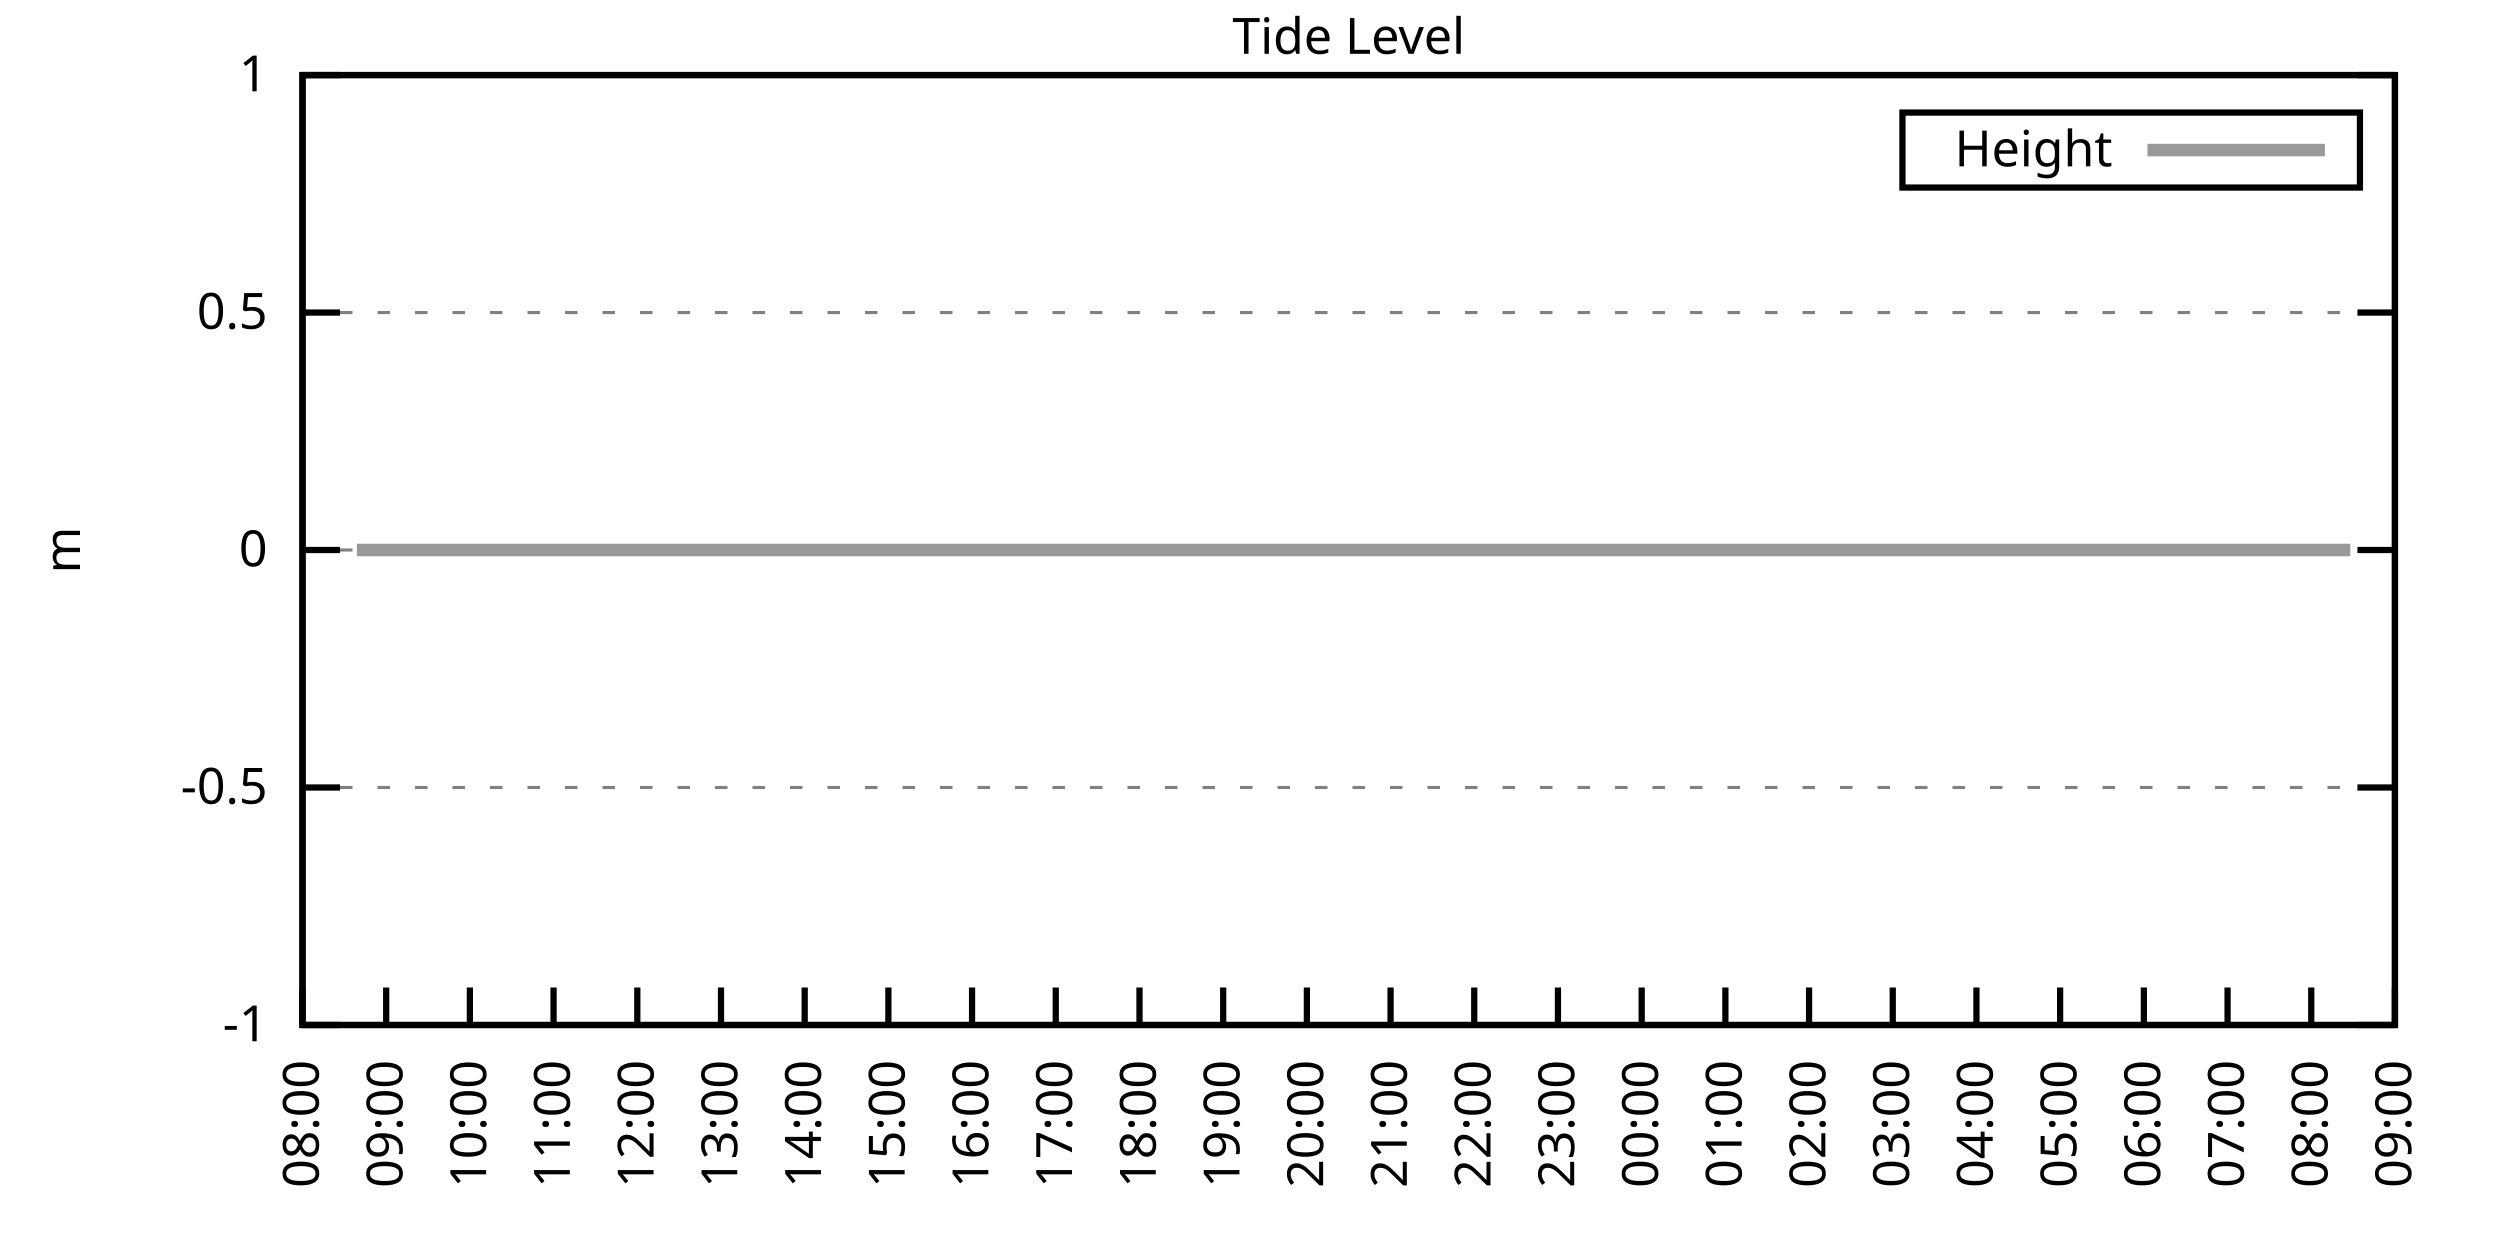
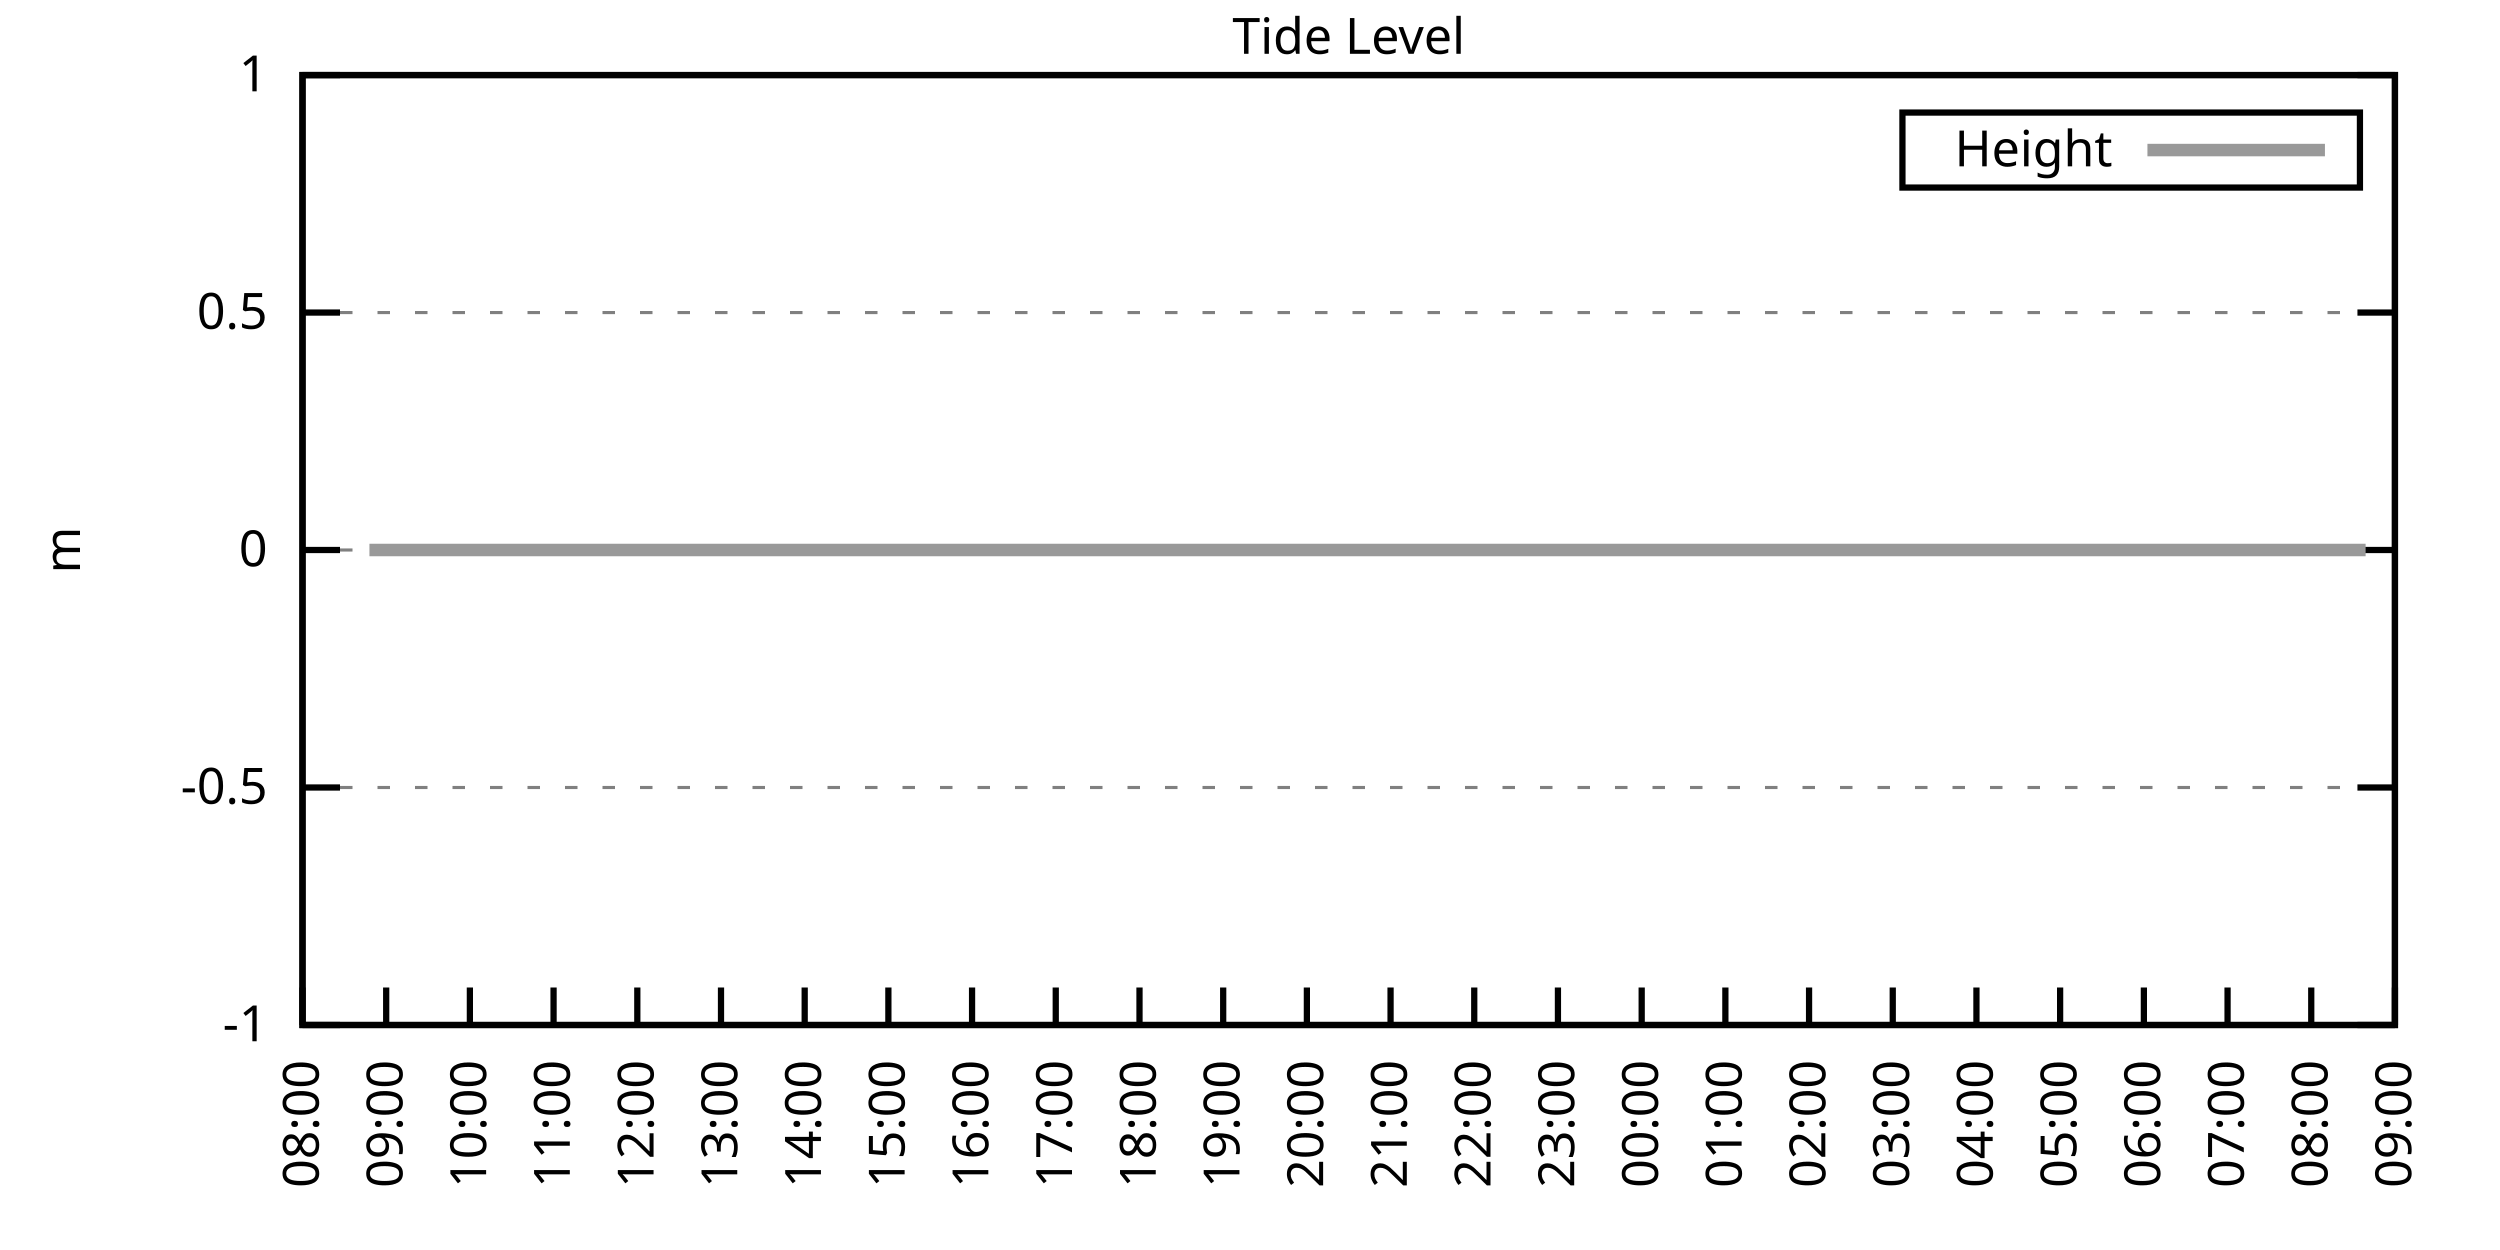
<svg xmlns="http://www.w3.org/2000/svg" xmlns:xlink="http://www.w3.org/1999/xlink" width="400" height="200" viewBox="0 0 400 200">
  <g id="gnuplot_canvas">
    <rect x="0" y="0" width="400" height="200" fill="none" />
    <defs>
      <circle id="gpDot" r="0.5" stroke-width="0.5" stroke="currentColor" />
      <path id="gpPt0" stroke-width="0.333" stroke="currentColor" d="M-1,0 h2 M0,-1 v2" />
      <path id="gpPt1" stroke-width="0.333" stroke="currentColor" d="M-1,-1 L1,1 M1,-1 L-1,1" />
      <path id="gpPt2" stroke-width="0.333" stroke="currentColor" d="M-1,0 L1,0 M0,-1 L0,1 M-1,-1 L1,1 M-1,1 L1,-1" />
      <rect id="gpPt3" stroke-width="0.333" stroke="currentColor" x="-1" y="-1" width="2" height="2" />
      <rect id="gpPt4" stroke-width="0.333" stroke="currentColor" fill="currentColor" x="-1" y="-1" width="2" height="2" />
      <circle id="gpPt5" stroke-width="0.333" stroke="currentColor" cx="0" cy="0" r="1" />
      <use xlink:href="#gpPt5" id="gpPt6" fill="currentColor" stroke="none" />
      <path id="gpPt7" stroke-width="0.333" stroke="currentColor" d="M0,-1.33 L-1.33,0.67 L1.33,0.67 z" />
      <use xlink:href="#gpPt7" id="gpPt8" fill="currentColor" stroke="none" />
      <use xlink:href="#gpPt7" id="gpPt9" stroke="currentColor" transform="rotate(180)" />
      <use xlink:href="#gpPt9" id="gpPt10" fill="currentColor" stroke="none" />
      <use xlink:href="#gpPt3" id="gpPt11" stroke="currentColor" transform="rotate(45)" />
      <use xlink:href="#gpPt11" id="gpPt12" fill="currentColor" stroke="none" />
      <path id="gpPt13" stroke-width="0.333" stroke="currentColor" d="M0,1.330 L1.265,0.411 L0.782,-1.067 L-0.782,-1.076 L-1.265,0.411 z" />
      <use xlink:href="#gpPt13" id="gpPt14" fill="currentColor" stroke="none" />
      <filter id="textbox" filterUnits="objectBoundingBox" x="0" y="0" height="1" width="1">
        <feFlood flood-color="white" flood-opacity="1" result="bgnd" />
        <feComposite in="SourceGraphic" in2="bgnd" operator="atop" />
      </filter>
      <filter id="greybox" filterUnits="objectBoundingBox" x="0" y="0" height="1" width="1">
        <feFlood flood-color="lightgrey" flood-opacity="1" result="grey" />
        <feComposite in="SourceGraphic" in2="grey" operator="atop" />
      </filter>
    </defs>
    <g fill="none" color="white" stroke="currentColor" stroke-width="1.00" stroke-linecap="butt" stroke-linejoin="miter">
</g>
    <g fill="none" color="black" stroke="currentColor" stroke-width="1.00" stroke-linecap="butt" stroke-linejoin="miter">
      <g stroke="none" shape-rendering="crispEdges">
        <polygon fill="rgb(255, 255, 255)" points="48.40,164.00 383.18,164.00 383.18,12.02 48.40,12.02 " />
      </g>
    </g>
    <g fill="none" color="black" stroke="currentColor" stroke-width="1.00" stroke-linecap="butt" stroke-linejoin="miter">
</g>
    <g fill="none" color="black" stroke="black" stroke-width="0.50" stroke-linecap="butt" stroke-linejoin="miter">
</g>
    <g fill="none" color="gray" stroke="currentColor" stroke-width="0.50" stroke-linecap="butt" stroke-linejoin="miter">
      <path stroke="gray" stroke-dasharray="2,4" class="gridline" d="M48.40,164.00 L383.19,164.00  " />
    </g>
    <g fill="none" color="gray" stroke="gray" stroke-width="1.00" stroke-linecap="butt" stroke-linejoin="miter">
</g>
    <g fill="none" color="black" stroke="currentColor" stroke-width="1.00" stroke-linecap="butt" stroke-linejoin="miter">
      <path stroke="black" d="M48.40,164.00 L54.40,164.00 M383.19,164.00 L377.19,164.00  " />
      <g transform="translate(42.80,166.60)" stroke="none" fill="black" font-family="Sans" font-size="8.00" text-anchor="end">
        <text>
          <tspan font-family="Sans">-1</tspan>
        </text>
      </g>
    </g>
    <g fill="none" color="black" stroke="currentColor" stroke-width="1.00" stroke-linecap="butt" stroke-linejoin="miter">
</g>
    <g fill="none" color="black" stroke="black" stroke-width="0.50" stroke-linecap="butt" stroke-linejoin="miter">
</g>
    <g fill="none" color="gray" stroke="currentColor" stroke-width="0.50" stroke-linecap="butt" stroke-linejoin="miter">
      <path stroke="gray" stroke-dasharray="2,4" class="gridline" d="M48.40,126.00 L383.19,126.00  " />
    </g>
    <g fill="none" color="gray" stroke="gray" stroke-width="1.00" stroke-linecap="butt" stroke-linejoin="miter">
</g>
    <g fill="none" color="black" stroke="currentColor" stroke-width="1.00" stroke-linecap="butt" stroke-linejoin="miter">
      <path stroke="black" d="M48.40,126.00 L54.40,126.00 M383.19,126.00 L377.19,126.00  " />
      <g transform="translate(42.80,128.60)" stroke="none" fill="black" font-family="Sans" font-size="8.00" text-anchor="end">
        <text>
          <tspan font-family="Sans">-0.5</tspan>
        </text>
      </g>
    </g>
    <g fill="none" color="black" stroke="currentColor" stroke-width="1.00" stroke-linecap="butt" stroke-linejoin="miter">
</g>
    <g fill="none" color="black" stroke="black" stroke-width="0.50" stroke-linecap="butt" stroke-linejoin="miter">
</g>
    <g fill="none" color="gray" stroke="currentColor" stroke-width="0.50" stroke-linecap="butt" stroke-linejoin="miter">
      <path stroke="gray" stroke-dasharray="2,4" class="gridline" d="M48.40,88.00 L383.19,88.00  " />
    </g>
    <g fill="none" color="gray" stroke="gray" stroke-width="1.00" stroke-linecap="butt" stroke-linejoin="miter">
</g>
    <g fill="none" color="black" stroke="currentColor" stroke-width="1.00" stroke-linecap="butt" stroke-linejoin="miter">
      <path stroke="black" d="M48.40,88.00 L54.40,88.00 M383.19,88.00 L377.19,88.00  " />
      <g transform="translate(42.80,90.60)" stroke="none" fill="black" font-family="Sans" font-size="8.00" text-anchor="end">
        <text>
          <tspan font-family="Sans"> 0</tspan>
        </text>
      </g>
    </g>
    <g fill="none" color="black" stroke="currentColor" stroke-width="1.00" stroke-linecap="butt" stroke-linejoin="miter">
</g>
    <g fill="none" color="black" stroke="black" stroke-width="0.50" stroke-linecap="butt" stroke-linejoin="miter">
</g>
    <g fill="none" color="gray" stroke="currentColor" stroke-width="0.50" stroke-linecap="butt" stroke-linejoin="miter">
      <path stroke="gray" stroke-dasharray="2,4" class="gridline" d="M48.40,50.01 L383.19,50.01  " />
    </g>
    <g fill="none" color="gray" stroke="gray" stroke-width="1.00" stroke-linecap="butt" stroke-linejoin="miter">
</g>
    <g fill="none" color="black" stroke="currentColor" stroke-width="1.00" stroke-linecap="butt" stroke-linejoin="miter">
      <path stroke="black" d="M48.40,50.01 L54.40,50.01 M383.19,50.01 L377.19,50.01  " />
      <g transform="translate(42.80,52.61)" stroke="none" fill="black" font-family="Sans" font-size="8.00" text-anchor="end">
        <text>
          <tspan font-family="Sans"> 0.5</tspan>
        </text>
      </g>
    </g>
    <g fill="none" color="black" stroke="currentColor" stroke-width="1.00" stroke-linecap="butt" stroke-linejoin="miter">
</g>
    <g fill="none" color="black" stroke="black" stroke-width="0.50" stroke-linecap="butt" stroke-linejoin="miter">
</g>
    <g fill="none" color="gray" stroke="currentColor" stroke-width="0.50" stroke-linecap="butt" stroke-linejoin="miter">
      <path stroke="gray" stroke-dasharray="2,4" class="gridline" d="M48.40,12.01 L383.19,12.01  " />
    </g>
    <g fill="none" color="gray" stroke="gray" stroke-width="1.00" stroke-linecap="butt" stroke-linejoin="miter">
</g>
    <g fill="none" color="black" stroke="currentColor" stroke-width="1.00" stroke-linecap="butt" stroke-linejoin="miter">
      <path stroke="black" d="M48.40,12.01 L54.40,12.01 M383.19,12.01 L377.19,12.01  " />
      <g transform="translate(42.80,14.61)" stroke="none" fill="black" font-family="Sans" font-size="8.00" text-anchor="end">
        <text>
          <tspan font-family="Sans"> 1</tspan>
        </text>
      </g>
    </g>
    <g fill="none" color="black" stroke="currentColor" stroke-width="1.00" stroke-linecap="butt" stroke-linejoin="miter">
      <path stroke="black" d="M48.40,164.00 L48.40,158.00  " />
      <g transform="translate(51.00,169.60) rotate(270.00)" stroke="none" fill="black" font-family="Sans" font-size="8.00" text-anchor="end">
        <text>
          <tspan font-family="Sans">08:00</tspan>
        </text>
      </g>
    </g>
    <g fill="none" color="black" stroke="currentColor" stroke-width="1.00" stroke-linecap="butt" stroke-linejoin="miter">
      <path stroke="black" d="M61.79,164.00 L61.79,158.00  " />
      <g transform="translate(64.39,169.60) rotate(270.00)" stroke="none" fill="black" font-family="Sans" font-size="8.00" text-anchor="end">
        <text>
          <tspan font-family="Sans">09:00</tspan>
        </text>
      </g>
    </g>
    <g fill="none" color="black" stroke="currentColor" stroke-width="1.00" stroke-linecap="butt" stroke-linejoin="miter">
      <path stroke="black" d="M75.18,164.00 L75.18,158.00  " />
      <g transform="translate(77.78,169.60) rotate(270.00)" stroke="none" fill="black" font-family="Sans" font-size="8.00" text-anchor="end">
        <text>
          <tspan font-family="Sans">10:00</tspan>
        </text>
      </g>
    </g>
    <g fill="none" color="black" stroke="currentColor" stroke-width="1.00" stroke-linecap="butt" stroke-linejoin="miter">
      <path stroke="black" d="M88.57,164.00 L88.57,158.00  " />
      <g transform="translate(91.17,169.60) rotate(270.00)" stroke="none" fill="black" font-family="Sans" font-size="8.00" text-anchor="end">
        <text>
          <tspan font-family="Sans">11:00</tspan>
        </text>
      </g>
    </g>
    <g fill="none" color="black" stroke="currentColor" stroke-width="1.00" stroke-linecap="butt" stroke-linejoin="miter">
      <path stroke="black" d="M101.97,164.00 L101.97,158.00  " />
      <g transform="translate(104.57,169.60) rotate(270.00)" stroke="none" fill="black" font-family="Sans" font-size="8.00" text-anchor="end">
        <text>
          <tspan font-family="Sans">12:00</tspan>
        </text>
      </g>
    </g>
    <g fill="none" color="black" stroke="currentColor" stroke-width="1.00" stroke-linecap="butt" stroke-linejoin="miter">
      <path stroke="black" d="M115.36,164.00 L115.36,158.00  " />
      <g transform="translate(117.96,169.60) rotate(270.00)" stroke="none" fill="black" font-family="Sans" font-size="8.00" text-anchor="end">
        <text>
          <tspan font-family="Sans">13:00</tspan>
        </text>
      </g>
    </g>
    <g fill="none" color="black" stroke="currentColor" stroke-width="1.00" stroke-linecap="butt" stroke-linejoin="miter">
      <path stroke="black" d="M128.75,164.00 L128.75,158.00  " />
      <g transform="translate(131.35,169.60) rotate(270.00)" stroke="none" fill="black" font-family="Sans" font-size="8.00" text-anchor="end">
        <text>
          <tspan font-family="Sans">14:00</tspan>
        </text>
      </g>
    </g>
    <g fill="none" color="black" stroke="currentColor" stroke-width="1.00" stroke-linecap="butt" stroke-linejoin="miter">
      <path stroke="black" d="M142.14,164.00 L142.14,158.00  " />
      <g transform="translate(144.74,169.60) rotate(270.00)" stroke="none" fill="black" font-family="Sans" font-size="8.00" text-anchor="end">
        <text>
          <tspan font-family="Sans">15:00</tspan>
        </text>
      </g>
    </g>
    <g fill="none" color="black" stroke="currentColor" stroke-width="1.00" stroke-linecap="butt" stroke-linejoin="miter">
      <path stroke="black" d="M155.53,164.00 L155.53,158.00  " />
      <g transform="translate(158.13,169.60) rotate(270.00)" stroke="none" fill="black" font-family="Sans" font-size="8.00" text-anchor="end">
        <text>
          <tspan font-family="Sans">16:00</tspan>
        </text>
      </g>
    </g>
    <g fill="none" color="black" stroke="currentColor" stroke-width="1.00" stroke-linecap="butt" stroke-linejoin="miter">
      <path stroke="black" d="M168.92,164.00 L168.92,158.00  " />
      <g transform="translate(171.52,169.60) rotate(270.00)" stroke="none" fill="black" font-family="Sans" font-size="8.00" text-anchor="end">
        <text>
          <tspan font-family="Sans">17:00</tspan>
        </text>
      </g>
    </g>
    <g fill="none" color="black" stroke="currentColor" stroke-width="1.00" stroke-linecap="butt" stroke-linejoin="miter">
      <path stroke="black" d="M182.32,164.00 L182.32,158.00  " />
      <g transform="translate(184.92,169.60) rotate(270.00)" stroke="none" fill="black" font-family="Sans" font-size="8.00" text-anchor="end">
        <text>
          <tspan font-family="Sans">18:00</tspan>
        </text>
      </g>
    </g>
    <g fill="none" color="black" stroke="currentColor" stroke-width="1.00" stroke-linecap="butt" stroke-linejoin="miter">
      <path stroke="black" d="M195.71,164.00 L195.71,158.00  " />
      <g transform="translate(198.31,169.60) rotate(270.00)" stroke="none" fill="black" font-family="Sans" font-size="8.00" text-anchor="end">
        <text>
          <tspan font-family="Sans">19:00</tspan>
        </text>
      </g>
    </g>
    <g fill="none" color="black" stroke="currentColor" stroke-width="1.00" stroke-linecap="butt" stroke-linejoin="miter">
      <path stroke="black" d="M209.10,164.00 L209.10,158.00  " />
      <g transform="translate(211.70,169.60) rotate(270.00)" stroke="none" fill="black" font-family="Sans" font-size="8.00" text-anchor="end">
        <text>
          <tspan font-family="Sans">20:00</tspan>
        </text>
      </g>
    </g>
    <g fill="none" color="black" stroke="currentColor" stroke-width="1.00" stroke-linecap="butt" stroke-linejoin="miter">
      <path stroke="black" d="M222.49,164.00 L222.49,158.00  " />
      <g transform="translate(225.09,169.60) rotate(270.00)" stroke="none" fill="black" font-family="Sans" font-size="8.00" text-anchor="end">
        <text>
          <tspan font-family="Sans">21:00</tspan>
        </text>
      </g>
    </g>
    <g fill="none" color="black" stroke="currentColor" stroke-width="1.00" stroke-linecap="butt" stroke-linejoin="miter">
      <path stroke="black" d="M235.88,164.00 L235.88,158.00  " />
      <g transform="translate(238.48,169.60) rotate(270.00)" stroke="none" fill="black" font-family="Sans" font-size="8.00" text-anchor="end">
        <text>
          <tspan font-family="Sans">22:00</tspan>
        </text>
      </g>
    </g>
    <g fill="none" color="black" stroke="currentColor" stroke-width="1.00" stroke-linecap="butt" stroke-linejoin="miter">
      <path stroke="black" d="M249.27,164.00 L249.27,158.00  " />
      <g transform="translate(251.87,169.60) rotate(270.00)" stroke="none" fill="black" font-family="Sans" font-size="8.00" text-anchor="end">
        <text>
          <tspan font-family="Sans">23:00</tspan>
        </text>
      </g>
    </g>
    <g fill="none" color="black" stroke="currentColor" stroke-width="1.00" stroke-linecap="butt" stroke-linejoin="miter">
      <path stroke="black" d="M262.67,164.00 L262.67,158.00  " />
      <g transform="translate(265.27,169.60) rotate(270.00)" stroke="none" fill="black" font-family="Sans" font-size="8.00" text-anchor="end">
        <text>
          <tspan font-family="Sans">00:00</tspan>
        </text>
      </g>
    </g>
    <g fill="none" color="black" stroke="currentColor" stroke-width="1.00" stroke-linecap="butt" stroke-linejoin="miter">
      <path stroke="black" d="M276.06,164.00 L276.06,158.00  " />
      <g transform="translate(278.66,169.60) rotate(270.00)" stroke="none" fill="black" font-family="Sans" font-size="8.00" text-anchor="end">
        <text>
          <tspan font-family="Sans">01:00</tspan>
        </text>
      </g>
    </g>
    <g fill="none" color="black" stroke="currentColor" stroke-width="1.00" stroke-linecap="butt" stroke-linejoin="miter">
      <path stroke="black" d="M289.45,164.00 L289.45,158.00  " />
      <g transform="translate(292.05,169.60) rotate(270.00)" stroke="none" fill="black" font-family="Sans" font-size="8.00" text-anchor="end">
        <text>
          <tspan font-family="Sans">02:00</tspan>
        </text>
      </g>
    </g>
    <g fill="none" color="black" stroke="currentColor" stroke-width="1.00" stroke-linecap="butt" stroke-linejoin="miter">
      <path stroke="black" d="M302.84,164.00 L302.84,158.00  " />
      <g transform="translate(305.44,169.60) rotate(270.00)" stroke="none" fill="black" font-family="Sans" font-size="8.00" text-anchor="end">
        <text>
          <tspan font-family="Sans">03:00</tspan>
        </text>
      </g>
    </g>
    <g fill="none" color="black" stroke="currentColor" stroke-width="1.00" stroke-linecap="butt" stroke-linejoin="miter">
      <path stroke="black" d="M316.23,164.00 L316.23,158.00  " />
      <g transform="translate(318.83,169.60) rotate(270.00)" stroke="none" fill="black" font-family="Sans" font-size="8.00" text-anchor="end">
        <text>
          <tspan font-family="Sans">04:00</tspan>
        </text>
      </g>
    </g>
    <g fill="none" color="black" stroke="currentColor" stroke-width="1.00" stroke-linecap="butt" stroke-linejoin="miter">
      <path stroke="black" d="M329.62,164.00 L329.62,158.00  " />
      <g transform="translate(332.22,169.60) rotate(270.00)" stroke="none" fill="black" font-family="Sans" font-size="8.00" text-anchor="end">
        <text>
          <tspan font-family="Sans">05:00</tspan>
        </text>
      </g>
    </g>
    <g fill="none" color="black" stroke="currentColor" stroke-width="1.00" stroke-linecap="butt" stroke-linejoin="miter">
      <path stroke="black" d="M343.02,164.00 L343.02,158.00  " />
      <g transform="translate(345.62,169.60) rotate(270.00)" stroke="none" fill="black" font-family="Sans" font-size="8.00" text-anchor="end">
        <text>
          <tspan font-family="Sans">06:00</tspan>
        </text>
      </g>
    </g>
    <g fill="none" color="black" stroke="currentColor" stroke-width="1.00" stroke-linecap="butt" stroke-linejoin="miter">
      <path stroke="black" d="M356.41,164.00 L356.41,158.00  " />
      <g transform="translate(359.01,169.60) rotate(270.00)" stroke="none" fill="black" font-family="Sans" font-size="8.00" text-anchor="end">
        <text>
          <tspan font-family="Sans">07:00</tspan>
        </text>
      </g>
    </g>
    <g fill="none" color="black" stroke="currentColor" stroke-width="1.00" stroke-linecap="butt" stroke-linejoin="miter">
      <path stroke="black" d="M369.80,164.00 L369.80,158.00  " />
      <g transform="translate(372.40,169.60) rotate(270.00)" stroke="none" fill="black" font-family="Sans" font-size="8.00" text-anchor="end">
        <text>
          <tspan font-family="Sans">08:00</tspan>
        </text>
      </g>
    </g>
    <g fill="none" color="black" stroke="currentColor" stroke-width="1.00" stroke-linecap="butt" stroke-linejoin="miter">
      <path stroke="black" d="M383.19,164.00 L383.19,158.00  " />
      <g transform="translate(385.79,169.60) rotate(270.00)" stroke="none" fill="black" font-family="Sans" font-size="8.00" text-anchor="end">
        <text>
          <tspan font-family="Sans">09:00</tspan>
        </text>
      </g>
    </g>
    <g fill="none" color="black" stroke="currentColor" stroke-width="1.00" stroke-linecap="butt" stroke-linejoin="miter">
</g>
    <g fill="none" color="black" stroke="currentColor" stroke-width="1.00" stroke-linecap="butt" stroke-linejoin="miter">
      <path stroke="black" d="M48.40,12.01 L48.40,164.00 L383.19,164.00 L383.19,12.01 L48.40,12.01 Z  " />
    </g>
    <g fill="none" color="black" stroke="currentColor" stroke-width="1.00" stroke-linecap="butt" stroke-linejoin="miter">
</g>
    <g fill="none" color="black" stroke="currentColor" stroke-width="1.00" stroke-linecap="butt" stroke-linejoin="miter">
      <path stroke="black" d="M304.39,30.01 L304.39,18.01 L377.59,18.01 L377.59,30.01 L304.39,30.01 Z  " />
    </g>
    <g id="Tide_level_plot_1">
      <g fill="none" color="white" stroke="black" stroke-width="2.00" stroke-linecap="butt" stroke-linejoin="miter">
</g>
      <g fill="none" color="black" stroke="currentColor" stroke-width="2.00" stroke-linecap="butt" stroke-linejoin="miter">
        <g transform="translate(337.99,26.61)" stroke="none" fill="black" font-family="Sans" font-size="8.00" text-anchor="end">
          <text>
            <tspan font-family="Sans">Height</tspan>
          </text>
        </g>
      </g>
      <g fill="none" color="black" stroke="currentColor" stroke-width="2.00" stroke-linecap="butt" stroke-linejoin="miter">
-         <path stroke="rgb(153, 153, 153)" d="M343.59,24.01 L371.99,24.01 M57.10,88.00 L59.11,88.00 L61.35,88.00 L63.80,88.00 L66.03,88.00 L68.04,88.00   L70.50,88.00 L72.73,88.00 L74.96,88.00 L76.97,88.00 L79.20,88.00 L81.66,88.00 L83.89,88.00 L85.90,88.00   L88.13,88.00 L90.58,88.00 L92.59,88.00 L95.05,88.00 L97.06,88.00 L99.29,88.00 L101.74,88.00 L103.98,88.00   L106.21,88.00 L107.99,88.00 L110.45,88.00 L112.46,88.00 L114.91,88.00 L117.37,88.00 L119.38,88.00 L121.61,88.00   L123.84,88.00 L126.07,88.00 L128.53,88.00 L130.76,88.00 L132.99,88.00 L135.22,88.00 L137.23,88.00 L139.69,88.00   L141.92,88.00 L146.16,88.00 L148.39,88.00 L150.18,88.00 L152.63,88.00 L155.09,88.00 L157.54,88.00 L159.77,88.00   L161.56,88.00 L164.01,88.00 L166.25,88.00 L168.70,88.00 L170.93,88.00 L172.94,88.00 L175.40,88.00 L177.41,88.00   L179.64,88.00 L181.87,88.00 L184.32,88.00 L186.56,88.00 L188.79,88.00 L191.02,88.00 L193.03,88.00 L195.48,88.00   L197.27,88.00 L199.50,88.00 L201.96,88.00 L204.41,88.00 L206.20,88.00 L208.65,88.00 L210.88,88.00 L213.34,88.00   L215.13,88.00 L217.58,88.00 L219.59,88.00 L222.27,88.00 L224.05,88.00 L226.51,88.00 L228.96,88.00 L230.75,88.00   L233.43,88.00 L235.44,88.00 L237.67,88.00 L240.12,88.00 L241.91,88.00 L244.36,88.00 L246.37,88.00 L248.83,88.00   L251.06,88.00 L253.51,88.00 L255.75,88.00 L257.76,88.00 L260.21,88.00 L262.22,88.00 L264.67,88.00 L266.68,88.00   L269.14,88.00 L271.37,88.00 L273.16,88.00 L275.61,88.00 L277.84,88.00 L280.07,88.00 L282.53,88.00 L284.54,88.00   L286.99,88.00 L289.00,88.00 L291.46,88.00 L293.69,88.00 L295.70,88.00 L298.15,88.00 L299.94,88.00 L302.39,88.00   L304.85,88.00 L306.86,88.00 L309.09,88.00 L311.54,88.00 L313.78,88.00 L315.79,88.00 L318.02,88.00 L320.47,88.00   L322.48,88.00 L324.94,88.00 L326.95,88.00 L329.40,88.00 L331.41,88.00 L333.86,88.00 L335.87,88.00 L338.33,88.00   L340.56,88.00 L342.79,88.00 L344.80,88.00 L347.26,88.00 L349.04,88.00 L351.72,88.00 L353.73,88.00 L355.96,88.00   L358.19,88.00 L360.65,88.00 L362.66,88.00 L364.89,88.00 L367.12,88.00 L369.58,88.00 L371.81,88.00 L373.59,88.00   L376.05,88.00  " />
+         <path stroke="rgb(153, 153, 153)" d="M343.59,24.01 L371.99,24.01 M59.11,88.00 L61.35,88.00 L63.80,88.00 L66.03,88.00 L68.04,88.00 L70.50,88.00   L72.73,88.00 L74.96,88.00 L76.97,88.00 L79.20,88.00 L81.66,88.00 L83.89,88.00 L85.90,88.00 L88.13,88.00   L90.58,88.00 L92.59,88.00 L95.05,88.00 L97.06,88.00 L99.29,88.00 L101.74,88.00 L103.98,88.00 L106.21,88.00   L107.99,88.00 L110.45,88.00 L112.46,88.00 L114.91,88.00 L117.37,88.00 L119.38,88.00 L121.61,88.00 L123.84,88.00   L126.07,88.00 L128.53,88.00 L130.76,88.00 L132.99,88.00 L135.22,88.00 L137.23,88.00 L139.69,88.00 L141.92,88.00   L146.16,88.00 L148.39,88.00 L150.18,88.00 L152.63,88.00 L155.09,88.00 L157.54,88.00 L159.77,88.00 L161.56,88.00   L164.01,88.00 L166.25,88.00 L168.70,88.00 L170.93,88.00 L172.94,88.00 L175.40,88.00 L177.41,88.00 L179.64,88.00   L181.87,88.00 L184.32,88.00 L186.56,88.00 L188.79,88.00 L191.02,88.00 L193.03,88.00 L195.48,88.00 L197.27,88.00   L199.50,88.00 L201.96,88.00 L204.41,88.00 L206.20,88.00 L208.65,88.00 L210.88,88.00 L213.34,88.00 L215.13,88.00   L217.58,88.00 L219.59,88.00 L222.27,88.00 L224.05,88.00 L226.51,88.00 L228.96,88.00 L230.75,88.00 L233.43,88.00   L235.44,88.00 L237.67,88.00 L240.12,88.00 L241.91,88.00 L244.36,88.00 L246.37,88.00 L248.83,88.00 L251.06,88.00   L253.51,88.00 L255.75,88.00 L257.76,88.00 L260.21,88.00 L262.22,88.00 L264.67,88.00 L266.68,88.00 L269.14,88.00   L271.37,88.00 L273.16,88.00 L275.61,88.00 L277.84,88.00 L280.07,88.00 L282.53,88.00 L284.54,88.00 L286.99,88.00   L289.00,88.00 L291.46,88.00 L293.69,88.00 L295.70,88.00 L298.15,88.00 L299.94,88.00 L302.39,88.00 L304.85,88.00   L306.86,88.00 L309.09,88.00 L311.54,88.00 L313.78,88.00 L315.79,88.00 L318.02,88.00 L320.47,88.00 L322.48,88.00   L324.94,88.00 L326.95,88.00 L329.40,88.00 L331.41,88.00 L333.86,88.00 L335.87,88.00 L338.33,88.00 L340.56,88.00   L342.79,88.00 L344.80,88.00 L347.26,88.00 L349.04,88.00 L351.72,88.00 L353.73,88.00 L355.96,88.00 L358.19,88.00   L360.65,88.00 L362.66,88.00 L364.89,88.00 L367.12,88.00 L369.58,88.00 L371.81,88.00 L373.59,88.00 L376.05,88.00   L378.50,88.00  " />
      </g>
    </g>
    <g fill="none" color="black" stroke="currentColor" stroke-width="2.00" stroke-linecap="butt" stroke-linejoin="miter">
</g>
    <g fill="none" color="black" stroke="black" stroke-width="1.00" stroke-linecap="butt" stroke-linejoin="miter">
</g>
    <g fill="none" color="black" stroke="currentColor" stroke-width="1.00" stroke-linecap="butt" stroke-linejoin="miter">
      <path stroke="black" d="M48.40,12.01 L48.40,164.00 L383.19,164.00 L383.19,12.01 L48.40,12.01 Z  " />
      <g transform="translate(12.80,88.01) rotate(270.00)" stroke="none" fill="black" font-family="Sans" font-size="8.00" text-anchor="middle">
        <text>
          <tspan font-family="Sans">m</tspan>
        </text>
      </g>
    </g>
    <g fill="none" color="black" stroke="currentColor" stroke-width="1.00" stroke-linecap="butt" stroke-linejoin="miter">
</g>
    <g fill="none" color="black" stroke="currentColor" stroke-width="1.00" stroke-linecap="butt" stroke-linejoin="miter">
      <g transform="translate(215.79,8.61)" stroke="none" fill="black" font-family="Sans" font-size="8.00" text-anchor="middle">
        <text>
          <tspan font-family="Sans">Tide Level</tspan>
        </text>
      </g>
    </g>
    <g fill="none" color="black" stroke="currentColor" stroke-width="1.00" stroke-linecap="butt" stroke-linejoin="miter">
</g>
  </g>
</svg>
